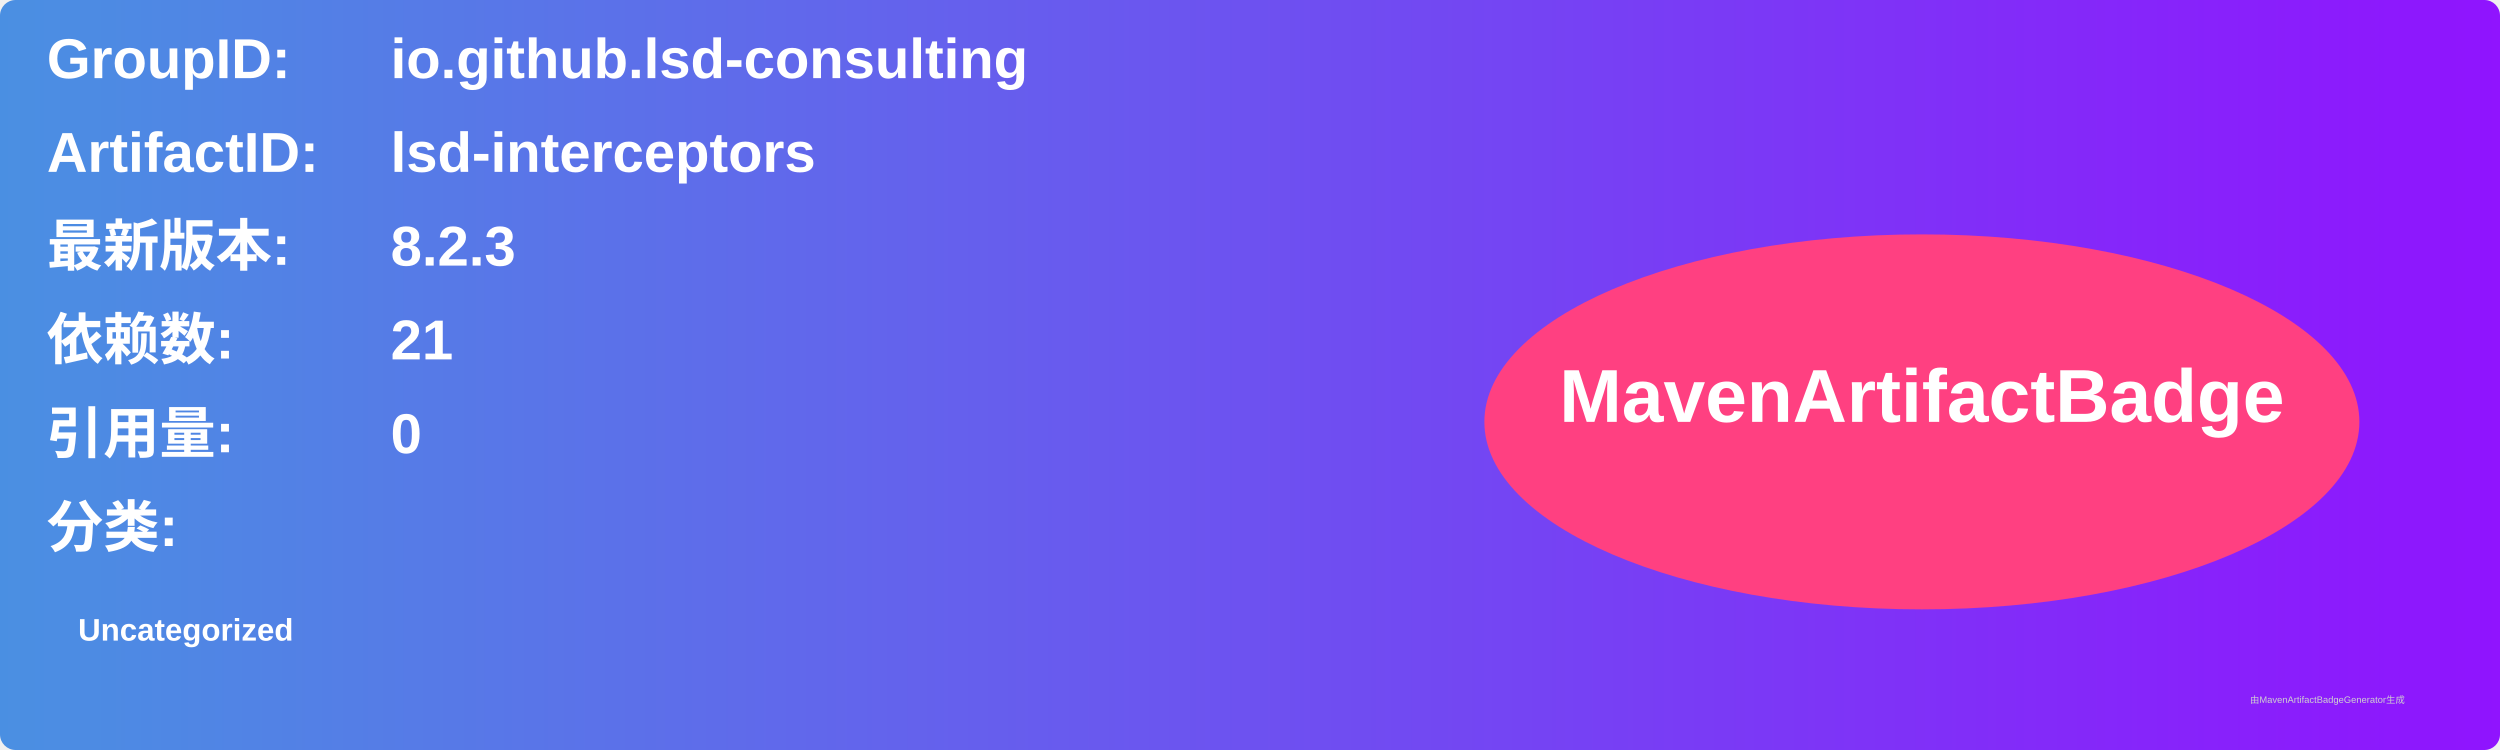
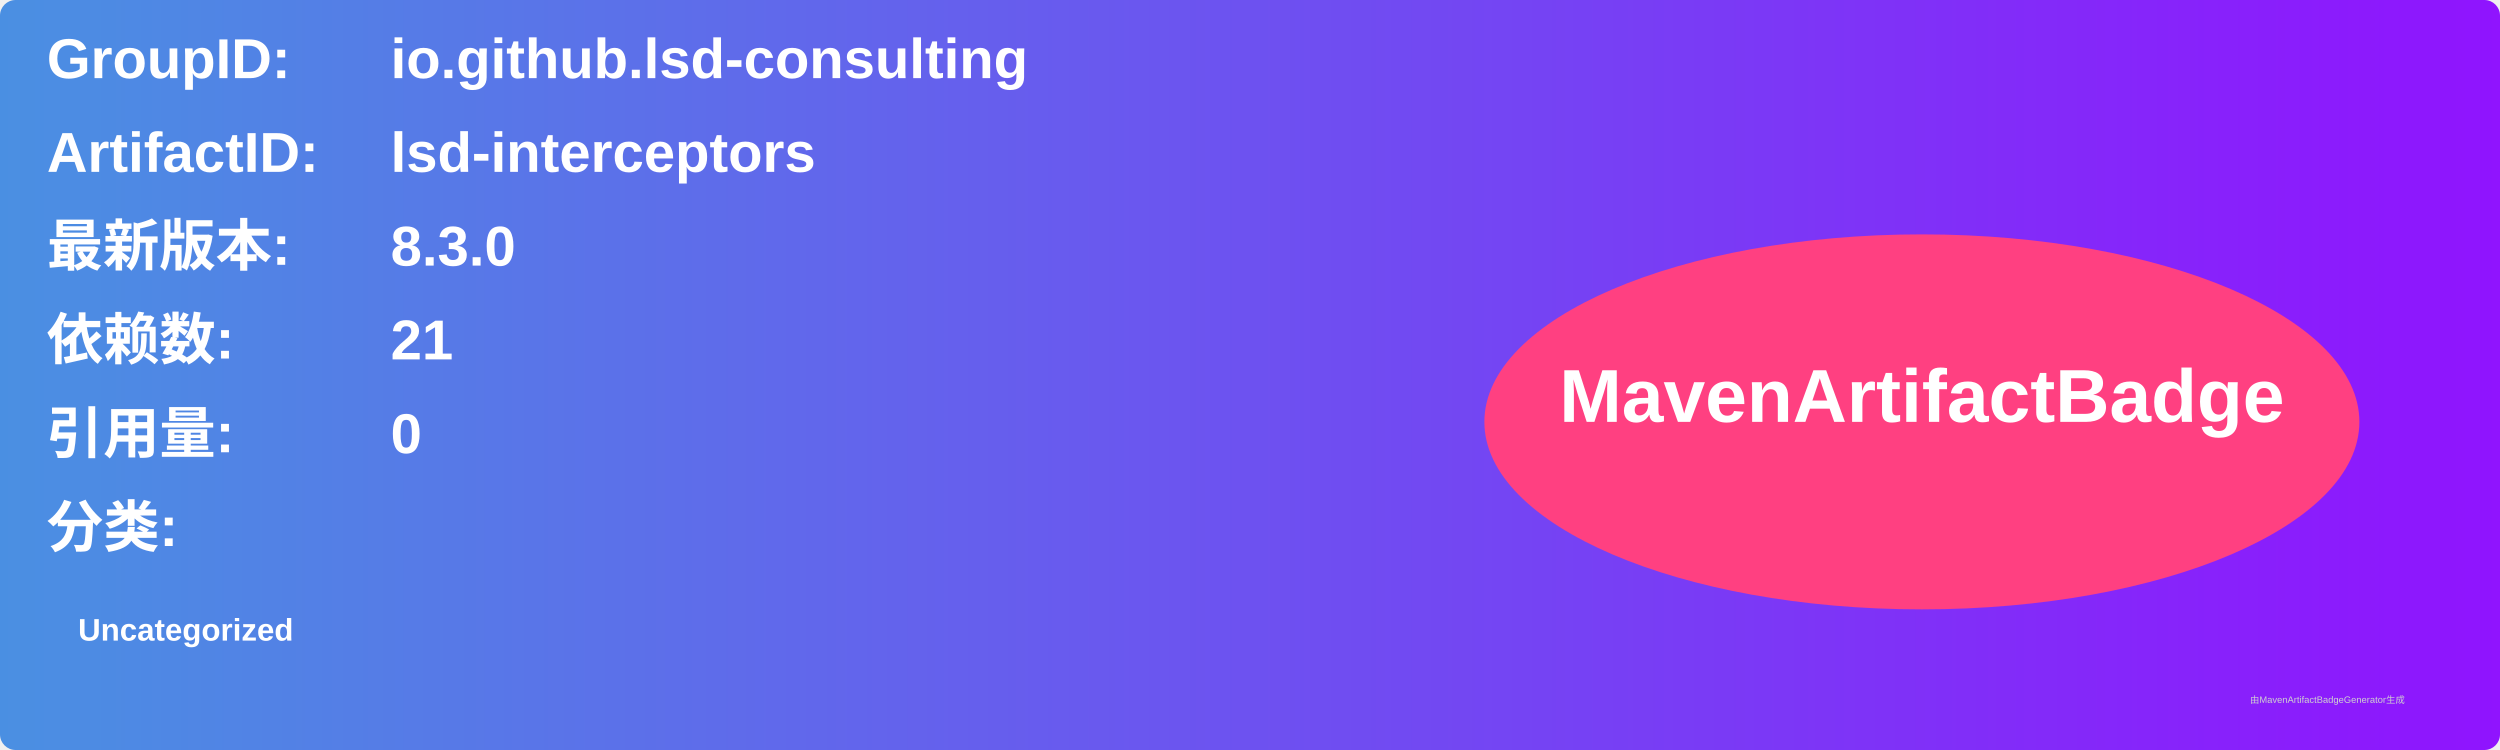
<svg xmlns="http://www.w3.org/2000/svg" width="800" height="240" viewBox="0 0 800 240">
  <linearGradient id="grad" x1="0%" y1="0%" x2="100%" y2="0%">
    <stop offset="0%" stop-color="#4a90e2" />
    <stop offset="100%" stop-color="#9013fe" />
  </linearGradient>
  <rect width="100%" height="100%" rx="5" ry="5" fill="url(#grad)" />
  <g transform="translate(15, 15)">
    <text x="0" y="10" font-family="Arial" font-size="18" fill="white" font-weight="bold" width="260">GroupID:</text>
    <text x="110" y="10" font-family="Arial" font-size="18" fill="white" font-weight="bold" width="460">io.github.lsd-consulting</text>
    <text x="0" y="40" font-family="Arial" font-size="18" fill="white" font-weight="bold" width="260">ArtifactID:</text>
    <text x="110" y="40" font-family="Arial" font-size="18" fill="white" font-weight="bold" width="460">lsd-interceptors</text>
    <text x="0" y="70" font-family="Arial" font-size="18" fill="white" font-weight="bold">最新版本:</text>
    <text x="110" y="70" font-family="Arial" font-size="18" fill="white" font-weight="bold">
-       <tspan font-weight="bold">8.2.3</tspan>
+       <tspan font-weight="bold">8.3.0</tspan>
    </text>
    <text x="0" y="100" font-family="Arial" font-size="18" fill="white" font-weight="bold">依赖数: </text>
    <text x="110" y="100" font-family="Arial" font-size="18" fill="white">
      <tspan font-weight="bold">21</tspan>
    </text>
    <text x="0" y="130" font-family="Arial" font-size="18" fill="white" font-weight="bold">引用量: </text>
    <text x="110" y="130" font-family="Arial" font-size="18" fill="white">
      <tspan font-weight="bold">0</tspan>
    </text>
    <text x="0" y="160" font-family="Arial" font-size="18" fill="white" font-weight="bold">分类:</text>
    <text x="10" y="190" font-family="Arial" font-size="10" fill="white">
      <tspan font-weight="bold">Uncategorized</tspan>
    </text>
    <ellipse cx="600" cy="120" rx="140" ry="60" fill="#ff4081" />
    <text x="600" y="120" text-anchor="middle" font-family="Arial" font-size="24" fill="white" font-weight="bold">MavenArtifactBadge</text>
  </g>
  <text x="720" y="225" font-family="Arial" font-size="3" fill="#d0d0d0">由MavenArtifactBadgeGenerator生成</text>
</svg>
